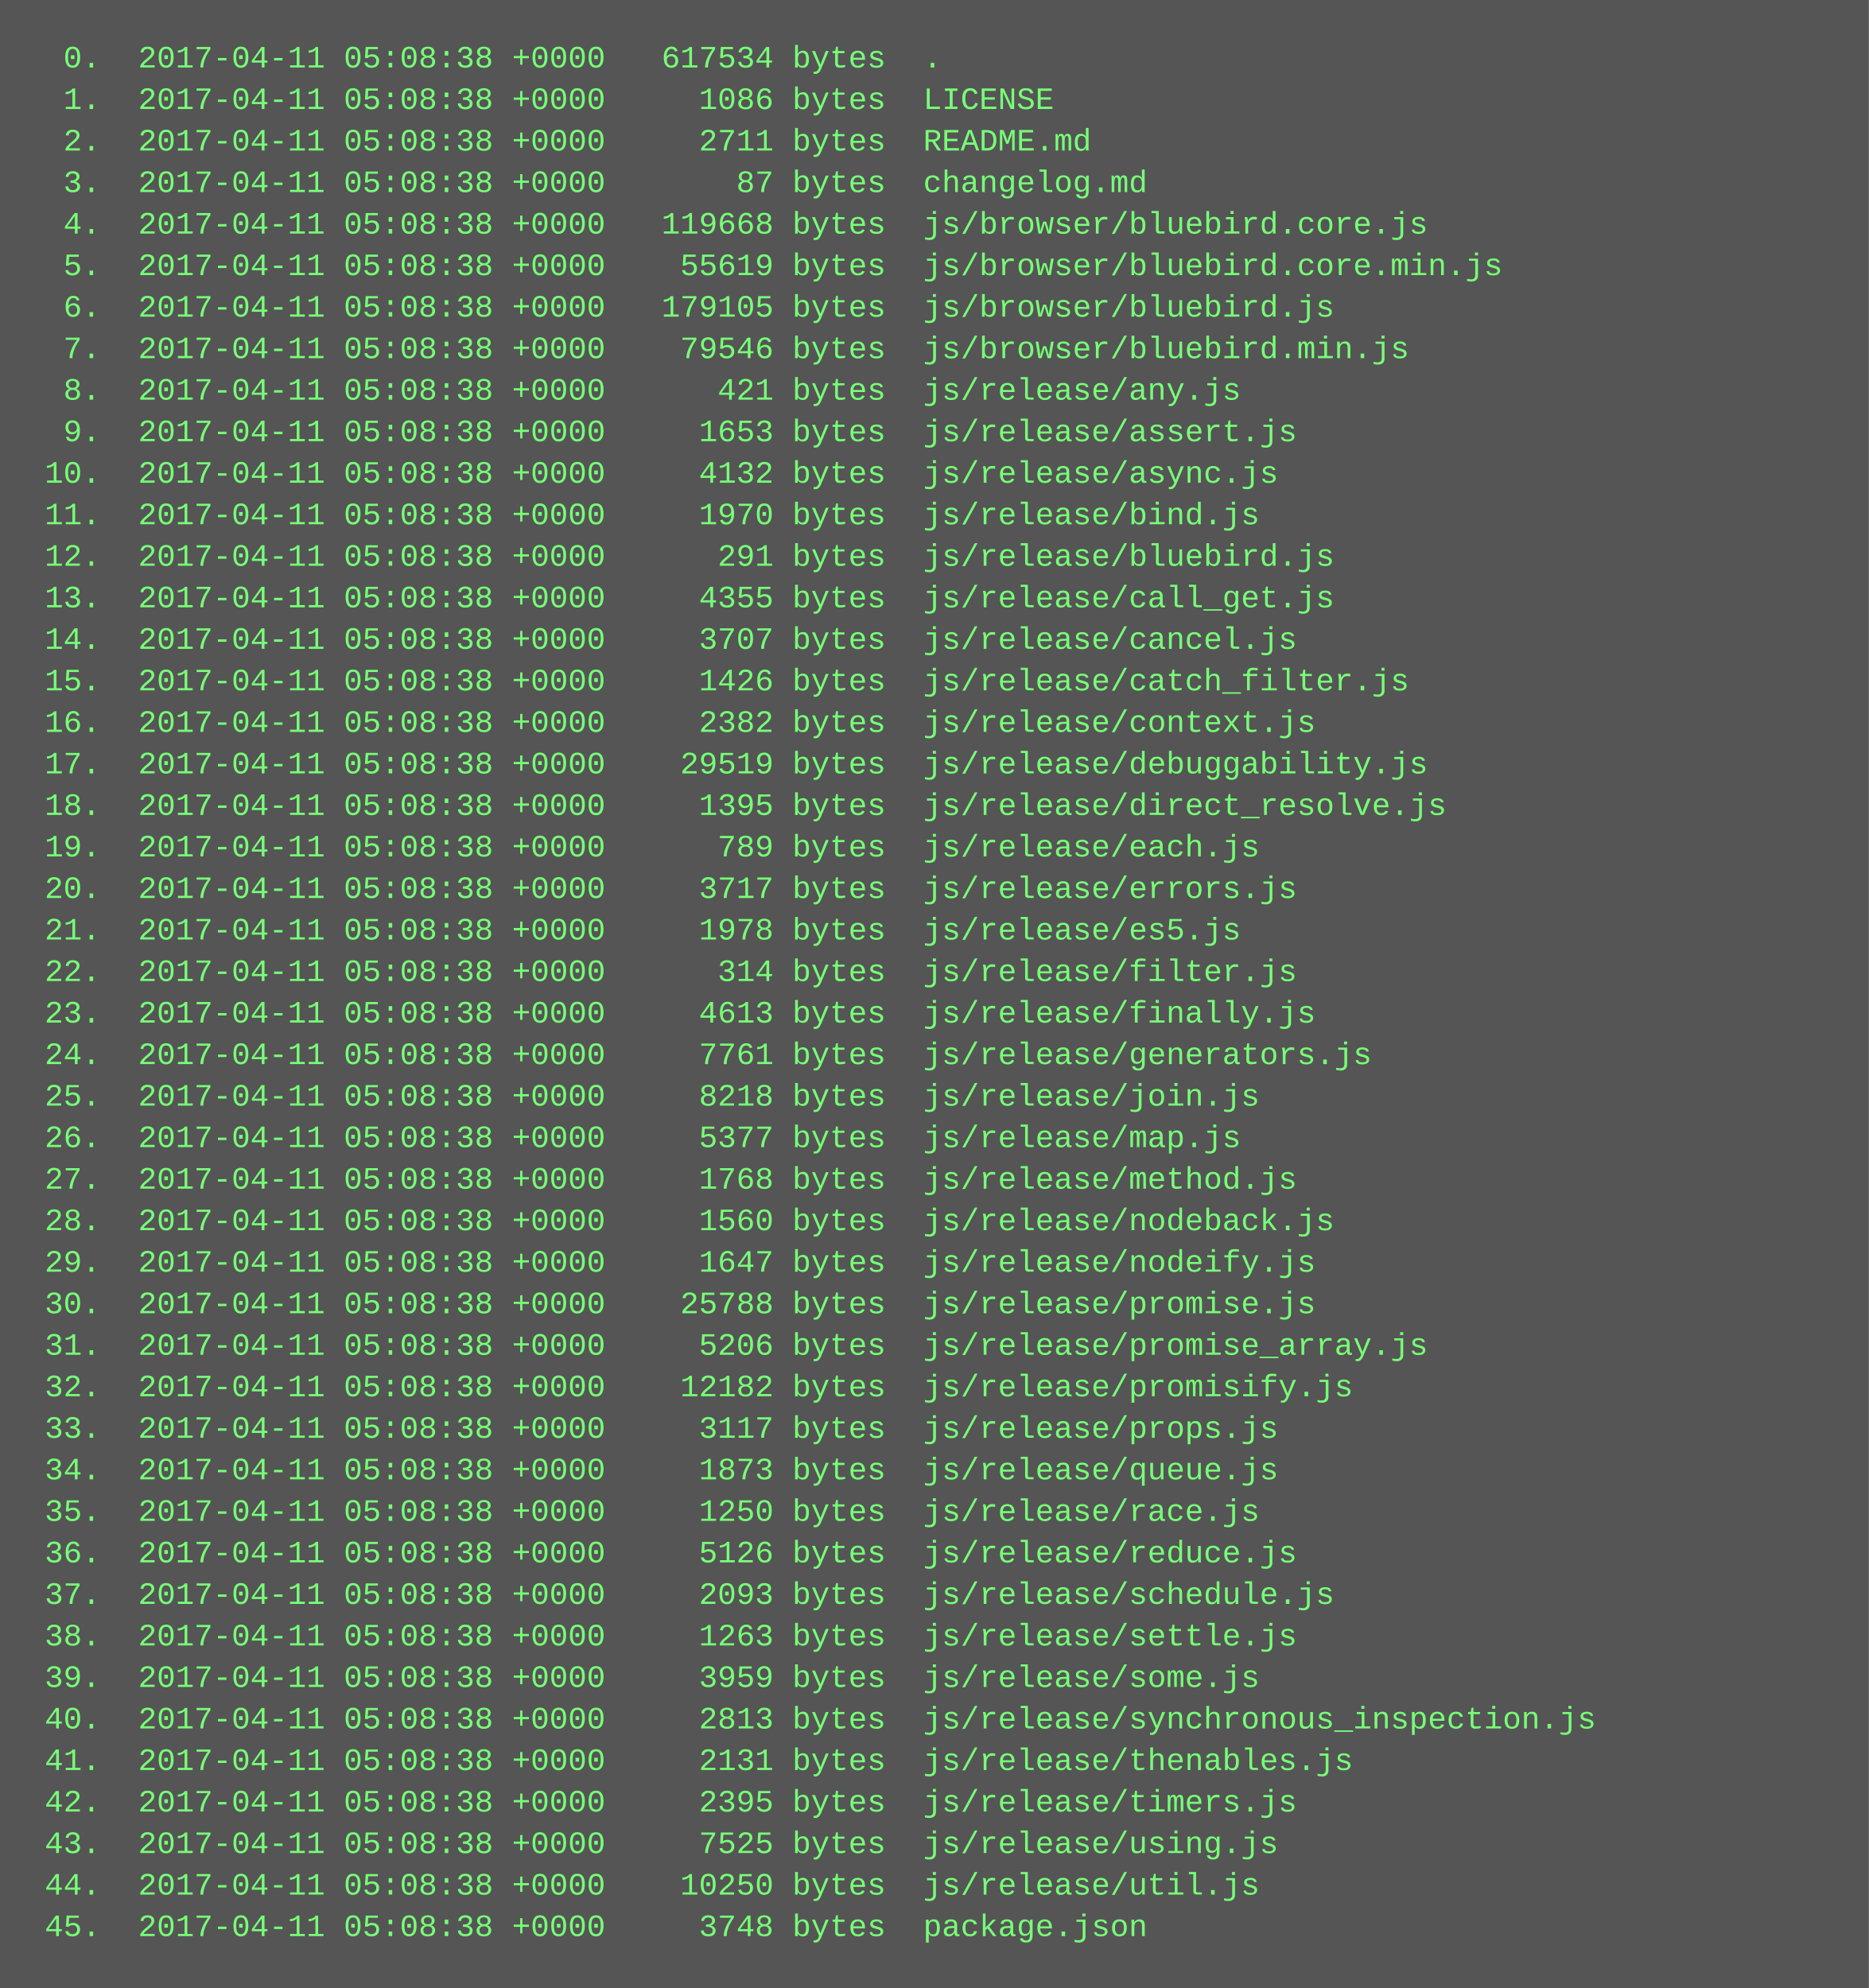
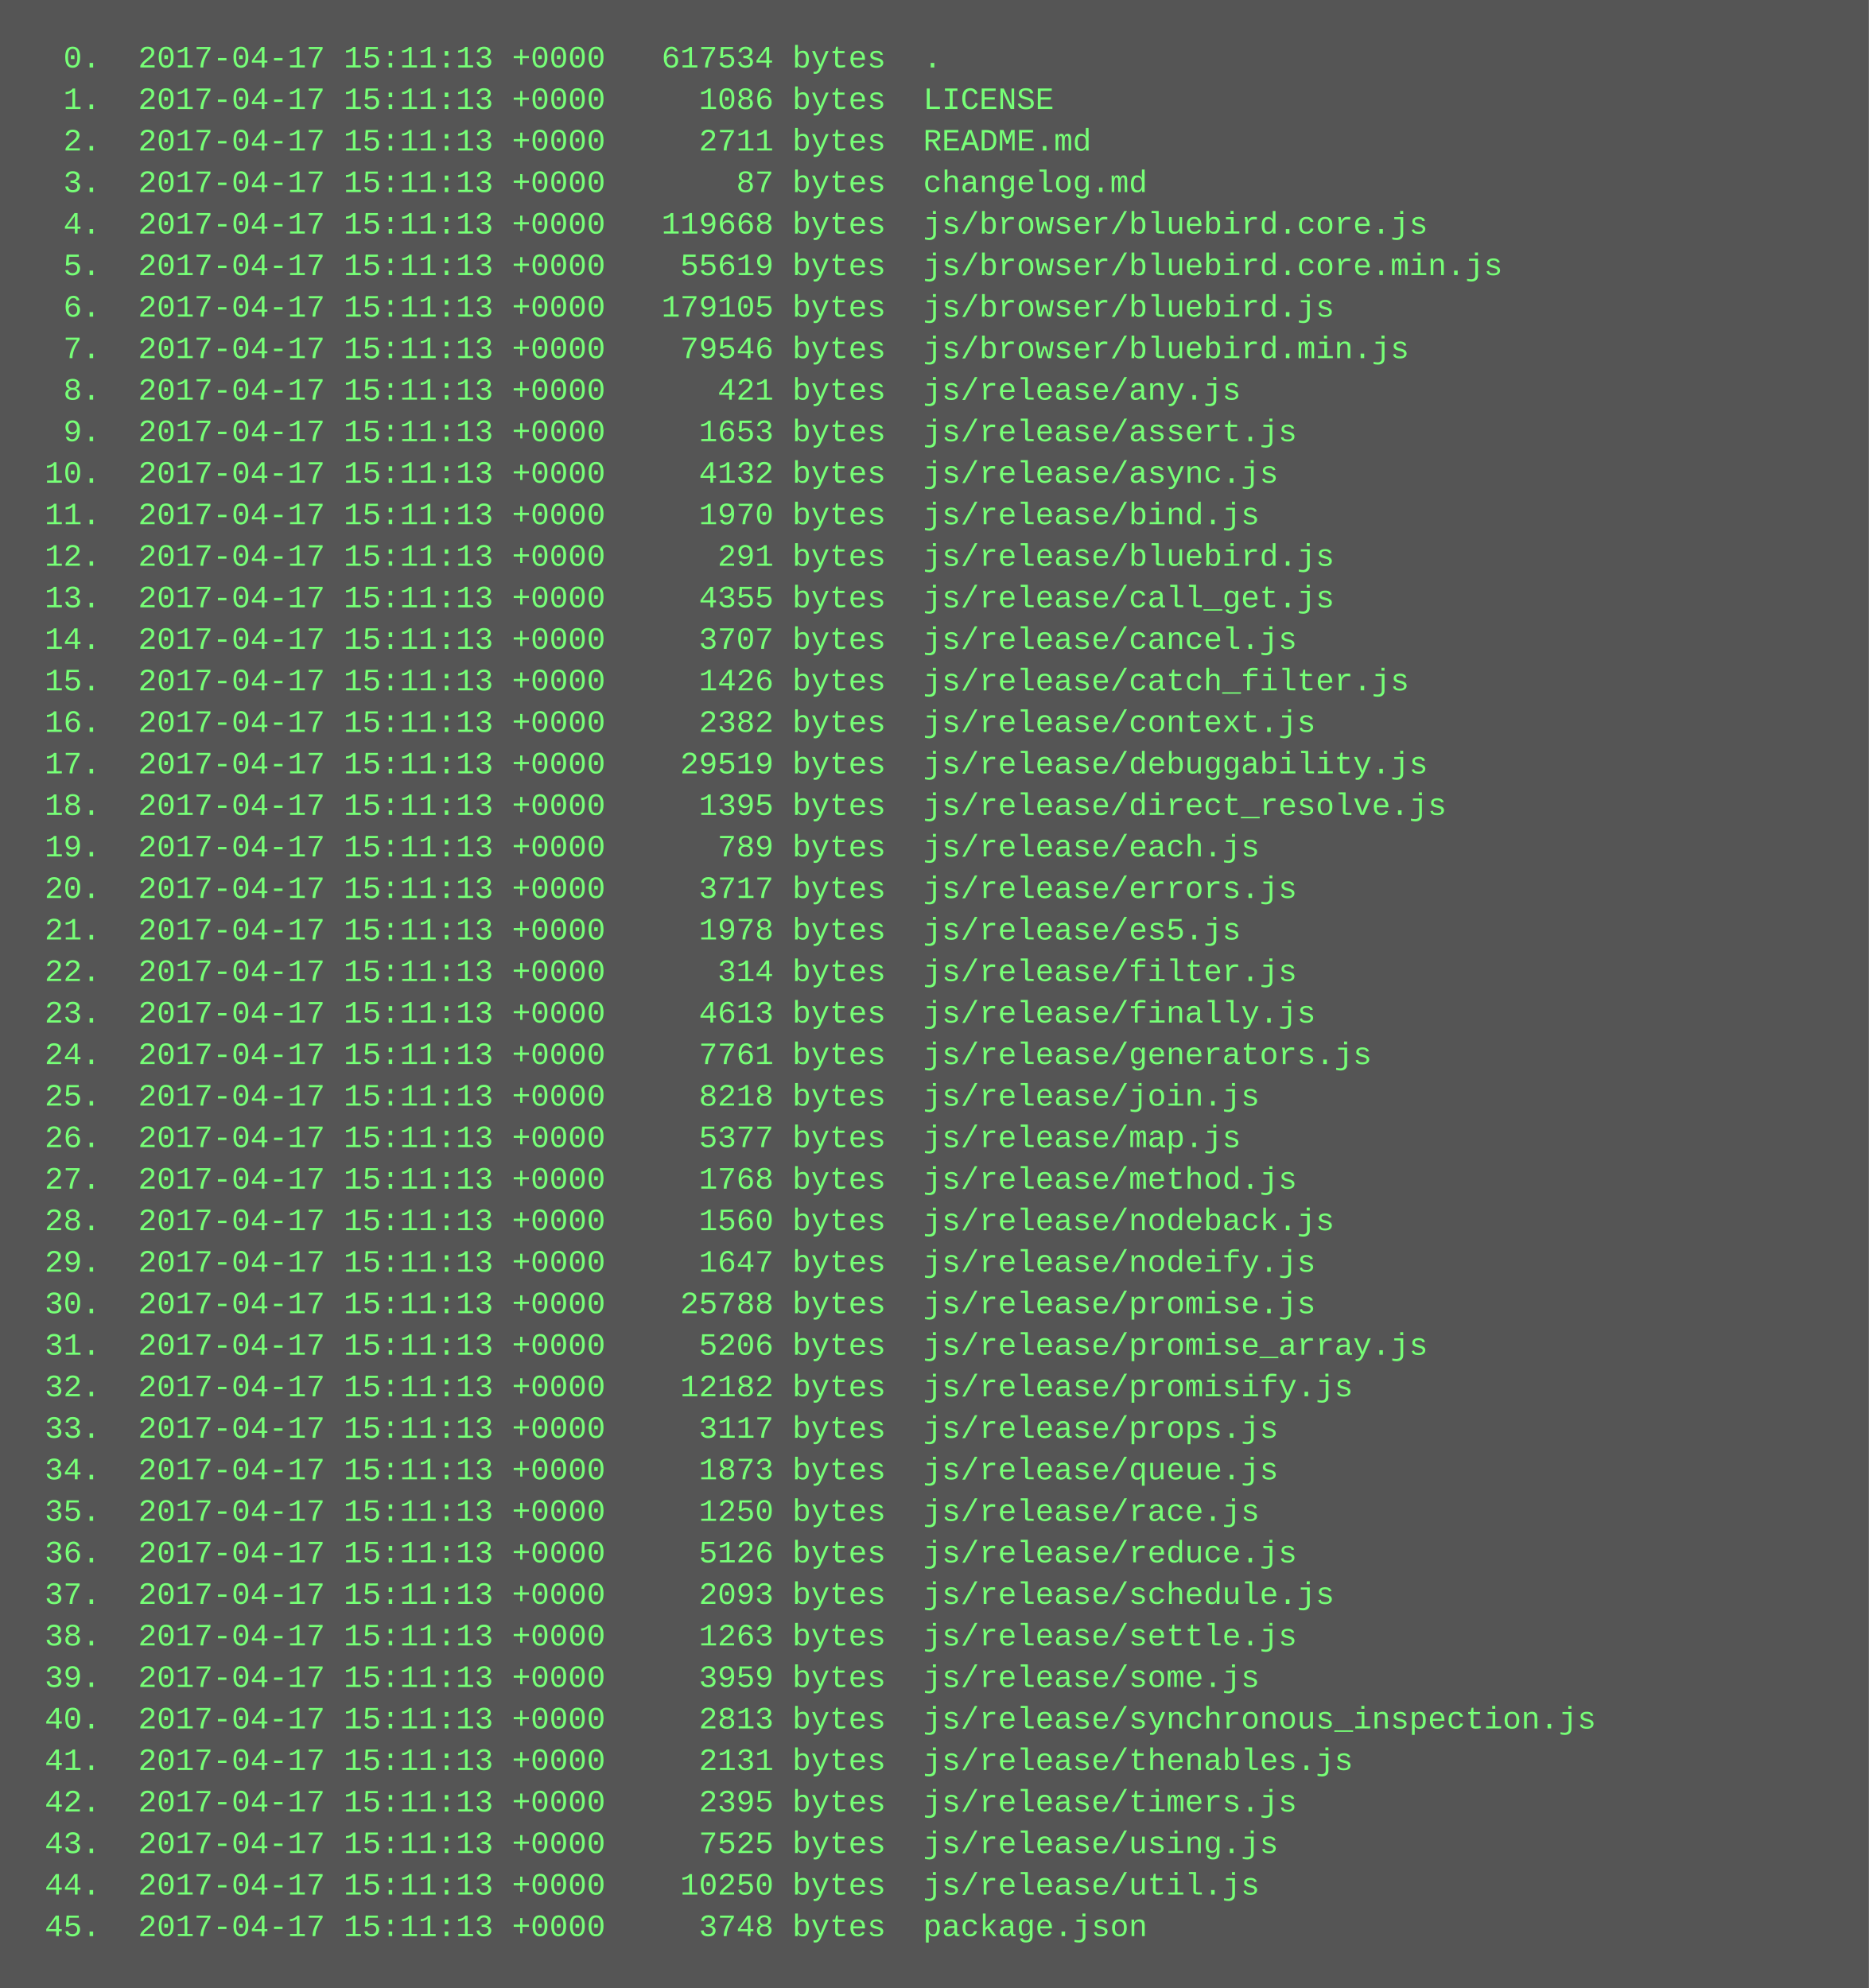
<svg xmlns="http://www.w3.org/2000/svg" height="766" width="720">
  <rect height="766" fill="#555" width="720" />
  <text fill="#7f7" font-family="Courier New" font-size="12" xml:space="preserve">
-     <tspan x="10" y="26">  0.  2017-04-11 05:08:38 +0000   617534 bytes  .</tspan>
-     <tspan x="10" y="42">  1.  2017-04-11 05:08:38 +0000     1086 bytes  LICENSE</tspan>
-     <tspan x="10" y="58">  2.  2017-04-11 05:08:38 +0000     2711 bytes  README.md</tspan>
-     <tspan x="10" y="74">  3.  2017-04-11 05:08:38 +0000       87 bytes  changelog.md</tspan>
-     <tspan x="10" y="90">  4.  2017-04-11 05:08:38 +0000   119668 bytes  js/browser/bluebird.core.js</tspan>
-     <tspan x="10" y="106">  5.  2017-04-11 05:08:38 +0000    55619 bytes  js/browser/bluebird.core.min.js</tspan>
-     <tspan x="10" y="122">  6.  2017-04-11 05:08:38 +0000   179105 bytes  js/browser/bluebird.js</tspan>
-     <tspan x="10" y="138">  7.  2017-04-11 05:08:38 +0000    79546 bytes  js/browser/bluebird.min.js</tspan>
-     <tspan x="10" y="154">  8.  2017-04-11 05:08:38 +0000      421 bytes  js/release/any.js</tspan>
-     <tspan x="10" y="170">  9.  2017-04-11 05:08:38 +0000     1653 bytes  js/release/assert.js</tspan>
-     <tspan x="10" y="186"> 10.  2017-04-11 05:08:38 +0000     4132 bytes  js/release/async.js</tspan>
-     <tspan x="10" y="202"> 11.  2017-04-11 05:08:38 +0000     1970 bytes  js/release/bind.js</tspan>
-     <tspan x="10" y="218"> 12.  2017-04-11 05:08:38 +0000      291 bytes  js/release/bluebird.js</tspan>
-     <tspan x="10" y="234"> 13.  2017-04-11 05:08:38 +0000     4355 bytes  js/release/call_get.js</tspan>
-     <tspan x="10" y="250"> 14.  2017-04-11 05:08:38 +0000     3707 bytes  js/release/cancel.js</tspan>
-     <tspan x="10" y="266"> 15.  2017-04-11 05:08:38 +0000     1426 bytes  js/release/catch_filter.js</tspan>
-     <tspan x="10" y="282"> 16.  2017-04-11 05:08:38 +0000     2382 bytes  js/release/context.js</tspan>
-     <tspan x="10" y="298"> 17.  2017-04-11 05:08:38 +0000    29519 bytes  js/release/debuggability.js</tspan>
-     <tspan x="10" y="314"> 18.  2017-04-11 05:08:38 +0000     1395 bytes  js/release/direct_resolve.js</tspan>
-     <tspan x="10" y="330"> 19.  2017-04-11 05:08:38 +0000      789 bytes  js/release/each.js</tspan>
-     <tspan x="10" y="346"> 20.  2017-04-11 05:08:38 +0000     3717 bytes  js/release/errors.js</tspan>
-     <tspan x="10" y="362"> 21.  2017-04-11 05:08:38 +0000     1978 bytes  js/release/es5.js</tspan>
-     <tspan x="10" y="378"> 22.  2017-04-11 05:08:38 +0000      314 bytes  js/release/filter.js</tspan>
-     <tspan x="10" y="394"> 23.  2017-04-11 05:08:38 +0000     4613 bytes  js/release/finally.js</tspan>
-     <tspan x="10" y="410"> 24.  2017-04-11 05:08:38 +0000     7761 bytes  js/release/generators.js</tspan>
-     <tspan x="10" y="426"> 25.  2017-04-11 05:08:38 +0000     8218 bytes  js/release/join.js</tspan>
-     <tspan x="10" y="442"> 26.  2017-04-11 05:08:38 +0000     5377 bytes  js/release/map.js</tspan>
-     <tspan x="10" y="458"> 27.  2017-04-11 05:08:38 +0000     1768 bytes  js/release/method.js</tspan>
-     <tspan x="10" y="474"> 28.  2017-04-11 05:08:38 +0000     1560 bytes  js/release/nodeback.js</tspan>
-     <tspan x="10" y="490"> 29.  2017-04-11 05:08:38 +0000     1647 bytes  js/release/nodeify.js</tspan>
-     <tspan x="10" y="506"> 30.  2017-04-11 05:08:38 +0000    25788 bytes  js/release/promise.js</tspan>
-     <tspan x="10" y="522"> 31.  2017-04-11 05:08:38 +0000     5206 bytes  js/release/promise_array.js</tspan>
-     <tspan x="10" y="538"> 32.  2017-04-11 05:08:38 +0000    12182 bytes  js/release/promisify.js</tspan>
-     <tspan x="10" y="554"> 33.  2017-04-11 05:08:38 +0000     3117 bytes  js/release/props.js</tspan>
-     <tspan x="10" y="570"> 34.  2017-04-11 05:08:38 +0000     1873 bytes  js/release/queue.js</tspan>
-     <tspan x="10" y="586"> 35.  2017-04-11 05:08:38 +0000     1250 bytes  js/release/race.js</tspan>
-     <tspan x="10" y="602"> 36.  2017-04-11 05:08:38 +0000     5126 bytes  js/release/reduce.js</tspan>
-     <tspan x="10" y="618"> 37.  2017-04-11 05:08:38 +0000     2093 bytes  js/release/schedule.js</tspan>
-     <tspan x="10" y="634"> 38.  2017-04-11 05:08:38 +0000     1263 bytes  js/release/settle.js</tspan>
-     <tspan x="10" y="650"> 39.  2017-04-11 05:08:38 +0000     3959 bytes  js/release/some.js</tspan>
-     <tspan x="10" y="666"> 40.  2017-04-11 05:08:38 +0000     2813 bytes  js/release/synchronous_inspection.js</tspan>
-     <tspan x="10" y="682"> 41.  2017-04-11 05:08:38 +0000     2131 bytes  js/release/thenables.js</tspan>
-     <tspan x="10" y="698"> 42.  2017-04-11 05:08:38 +0000     2395 bytes  js/release/timers.js</tspan>
-     <tspan x="10" y="714"> 43.  2017-04-11 05:08:38 +0000     7525 bytes  js/release/using.js</tspan>
-     <tspan x="10" y="730"> 44.  2017-04-11 05:08:38 +0000    10250 bytes  js/release/util.js</tspan>
-     <tspan x="10" y="746"> 45.  2017-04-11 05:08:38 +0000     3748 bytes  package.json</tspan>
+     <tspan x="10" y="26">  0.  2017-04-17 15:11:13 +0000   617534 bytes  .</tspan>
+     <tspan x="10" y="42">  1.  2017-04-17 15:11:13 +0000     1086 bytes  LICENSE</tspan>
+     <tspan x="10" y="58">  2.  2017-04-17 15:11:13 +0000     2711 bytes  README.md</tspan>
+     <tspan x="10" y="74">  3.  2017-04-17 15:11:13 +0000       87 bytes  changelog.md</tspan>
+     <tspan x="10" y="90">  4.  2017-04-17 15:11:13 +0000   119668 bytes  js/browser/bluebird.core.js</tspan>
+     <tspan x="10" y="106">  5.  2017-04-17 15:11:13 +0000    55619 bytes  js/browser/bluebird.core.min.js</tspan>
+     <tspan x="10" y="122">  6.  2017-04-17 15:11:13 +0000   179105 bytes  js/browser/bluebird.js</tspan>
+     <tspan x="10" y="138">  7.  2017-04-17 15:11:13 +0000    79546 bytes  js/browser/bluebird.min.js</tspan>
+     <tspan x="10" y="154">  8.  2017-04-17 15:11:13 +0000      421 bytes  js/release/any.js</tspan>
+     <tspan x="10" y="170">  9.  2017-04-17 15:11:13 +0000     1653 bytes  js/release/assert.js</tspan>
+     <tspan x="10" y="186"> 10.  2017-04-17 15:11:13 +0000     4132 bytes  js/release/async.js</tspan>
+     <tspan x="10" y="202"> 11.  2017-04-17 15:11:13 +0000     1970 bytes  js/release/bind.js</tspan>
+     <tspan x="10" y="218"> 12.  2017-04-17 15:11:13 +0000      291 bytes  js/release/bluebird.js</tspan>
+     <tspan x="10" y="234"> 13.  2017-04-17 15:11:13 +0000     4355 bytes  js/release/call_get.js</tspan>
+     <tspan x="10" y="250"> 14.  2017-04-17 15:11:13 +0000     3707 bytes  js/release/cancel.js</tspan>
+     <tspan x="10" y="266"> 15.  2017-04-17 15:11:13 +0000     1426 bytes  js/release/catch_filter.js</tspan>
+     <tspan x="10" y="282"> 16.  2017-04-17 15:11:13 +0000     2382 bytes  js/release/context.js</tspan>
+     <tspan x="10" y="298"> 17.  2017-04-17 15:11:13 +0000    29519 bytes  js/release/debuggability.js</tspan>
+     <tspan x="10" y="314"> 18.  2017-04-17 15:11:13 +0000     1395 bytes  js/release/direct_resolve.js</tspan>
+     <tspan x="10" y="330"> 19.  2017-04-17 15:11:13 +0000      789 bytes  js/release/each.js</tspan>
+     <tspan x="10" y="346"> 20.  2017-04-17 15:11:13 +0000     3717 bytes  js/release/errors.js</tspan>
+     <tspan x="10" y="362"> 21.  2017-04-17 15:11:13 +0000     1978 bytes  js/release/es5.js</tspan>
+     <tspan x="10" y="378"> 22.  2017-04-17 15:11:13 +0000      314 bytes  js/release/filter.js</tspan>
+     <tspan x="10" y="394"> 23.  2017-04-17 15:11:13 +0000     4613 bytes  js/release/finally.js</tspan>
+     <tspan x="10" y="410"> 24.  2017-04-17 15:11:13 +0000     7761 bytes  js/release/generators.js</tspan>
+     <tspan x="10" y="426"> 25.  2017-04-17 15:11:13 +0000     8218 bytes  js/release/join.js</tspan>
+     <tspan x="10" y="442"> 26.  2017-04-17 15:11:13 +0000     5377 bytes  js/release/map.js</tspan>
+     <tspan x="10" y="458"> 27.  2017-04-17 15:11:13 +0000     1768 bytes  js/release/method.js</tspan>
+     <tspan x="10" y="474"> 28.  2017-04-17 15:11:13 +0000     1560 bytes  js/release/nodeback.js</tspan>
+     <tspan x="10" y="490"> 29.  2017-04-17 15:11:13 +0000     1647 bytes  js/release/nodeify.js</tspan>
+     <tspan x="10" y="506"> 30.  2017-04-17 15:11:13 +0000    25788 bytes  js/release/promise.js</tspan>
+     <tspan x="10" y="522"> 31.  2017-04-17 15:11:13 +0000     5206 bytes  js/release/promise_array.js</tspan>
+     <tspan x="10" y="538"> 32.  2017-04-17 15:11:13 +0000    12182 bytes  js/release/promisify.js</tspan>
+     <tspan x="10" y="554"> 33.  2017-04-17 15:11:13 +0000     3117 bytes  js/release/props.js</tspan>
+     <tspan x="10" y="570"> 34.  2017-04-17 15:11:13 +0000     1873 bytes  js/release/queue.js</tspan>
+     <tspan x="10" y="586"> 35.  2017-04-17 15:11:13 +0000     1250 bytes  js/release/race.js</tspan>
+     <tspan x="10" y="602"> 36.  2017-04-17 15:11:13 +0000     5126 bytes  js/release/reduce.js</tspan>
+     <tspan x="10" y="618"> 37.  2017-04-17 15:11:13 +0000     2093 bytes  js/release/schedule.js</tspan>
+     <tspan x="10" y="634"> 38.  2017-04-17 15:11:13 +0000     1263 bytes  js/release/settle.js</tspan>
+     <tspan x="10" y="650"> 39.  2017-04-17 15:11:13 +0000     3959 bytes  js/release/some.js</tspan>
+     <tspan x="10" y="666"> 40.  2017-04-17 15:11:13 +0000     2813 bytes  js/release/synchronous_inspection.js</tspan>
+     <tspan x="10" y="682"> 41.  2017-04-17 15:11:13 +0000     2131 bytes  js/release/thenables.js</tspan>
+     <tspan x="10" y="698"> 42.  2017-04-17 15:11:13 +0000     2395 bytes  js/release/timers.js</tspan>
+     <tspan x="10" y="714"> 43.  2017-04-17 15:11:13 +0000     7525 bytes  js/release/using.js</tspan>
+     <tspan x="10" y="730"> 44.  2017-04-17 15:11:13 +0000    10250 bytes  js/release/util.js</tspan>
+     <tspan x="10" y="746"> 45.  2017-04-17 15:11:13 +0000     3748 bytes  package.json</tspan>
  </text>
</svg>
